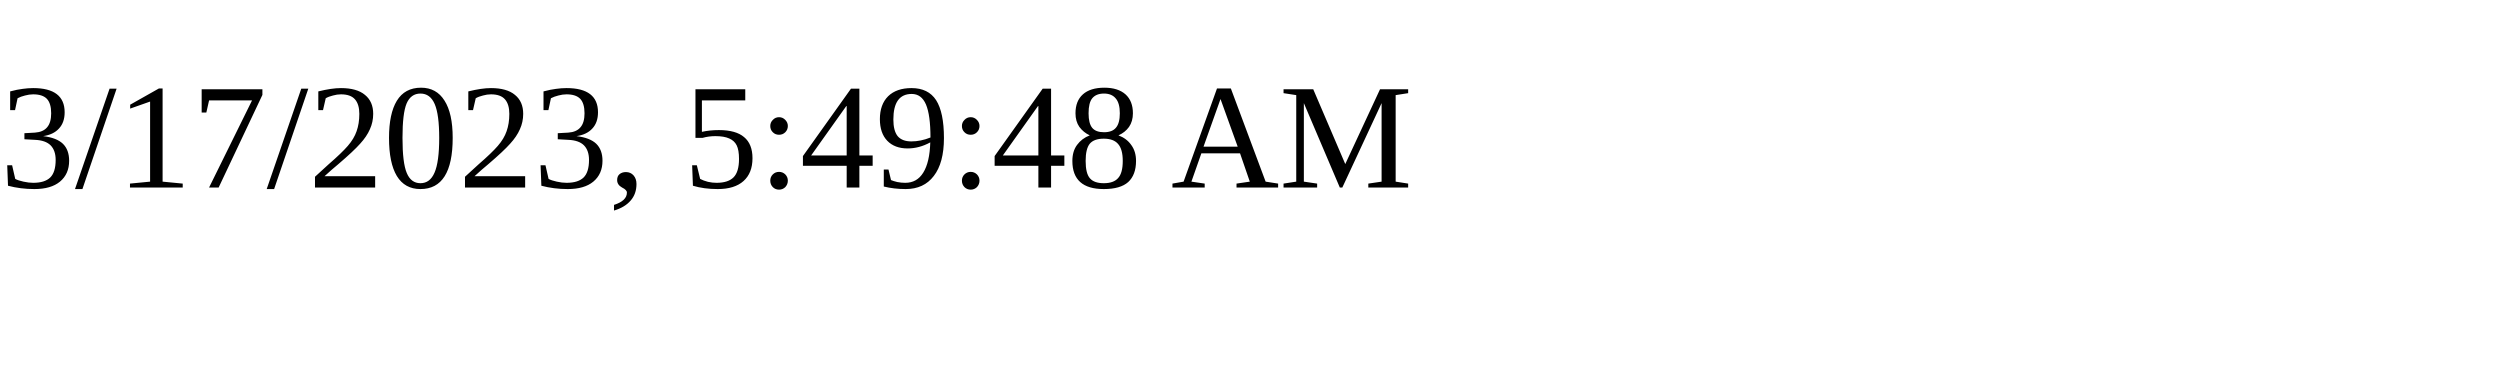
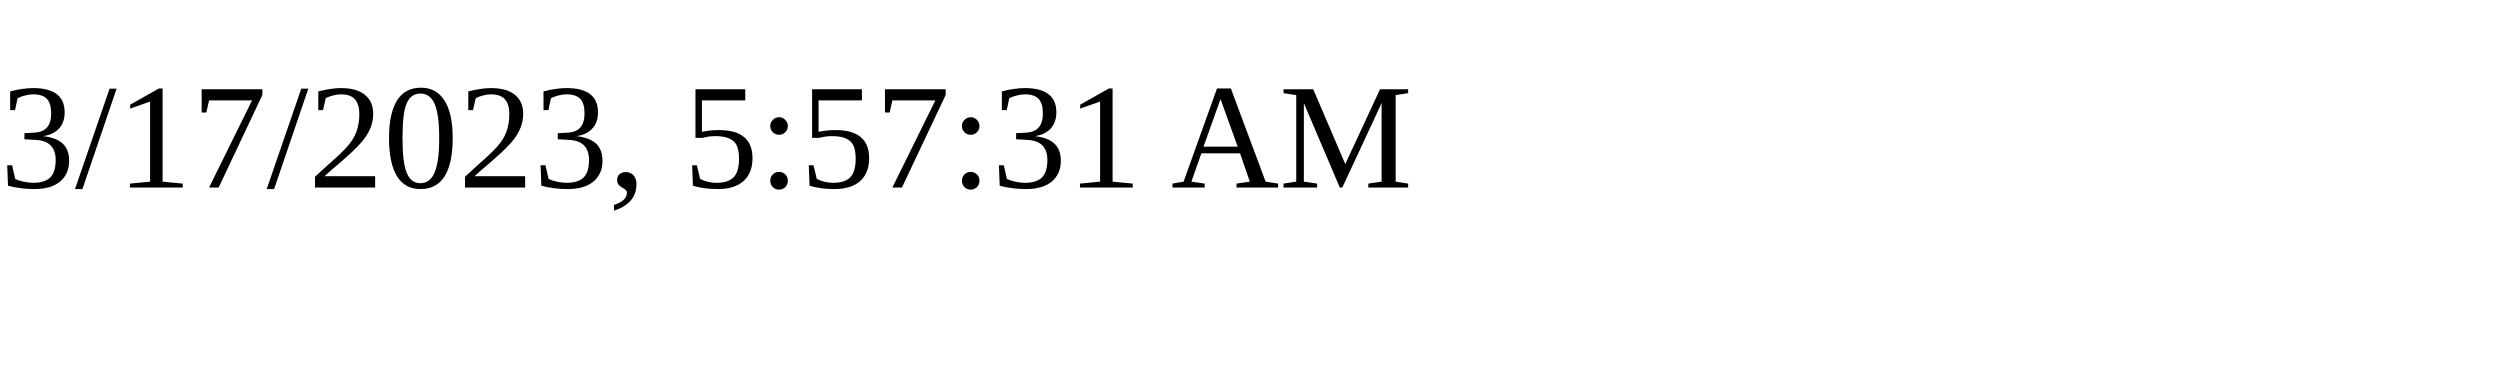
<svg xmlns="http://www.w3.org/2000/svg" height="30" width="200">
-   <text x="0" y="15">3/17/2023, 5:49:48 AM</text>
+   <text x="0" y="15">3/17/2023, 5:57:31 AM</text>
</svg>
